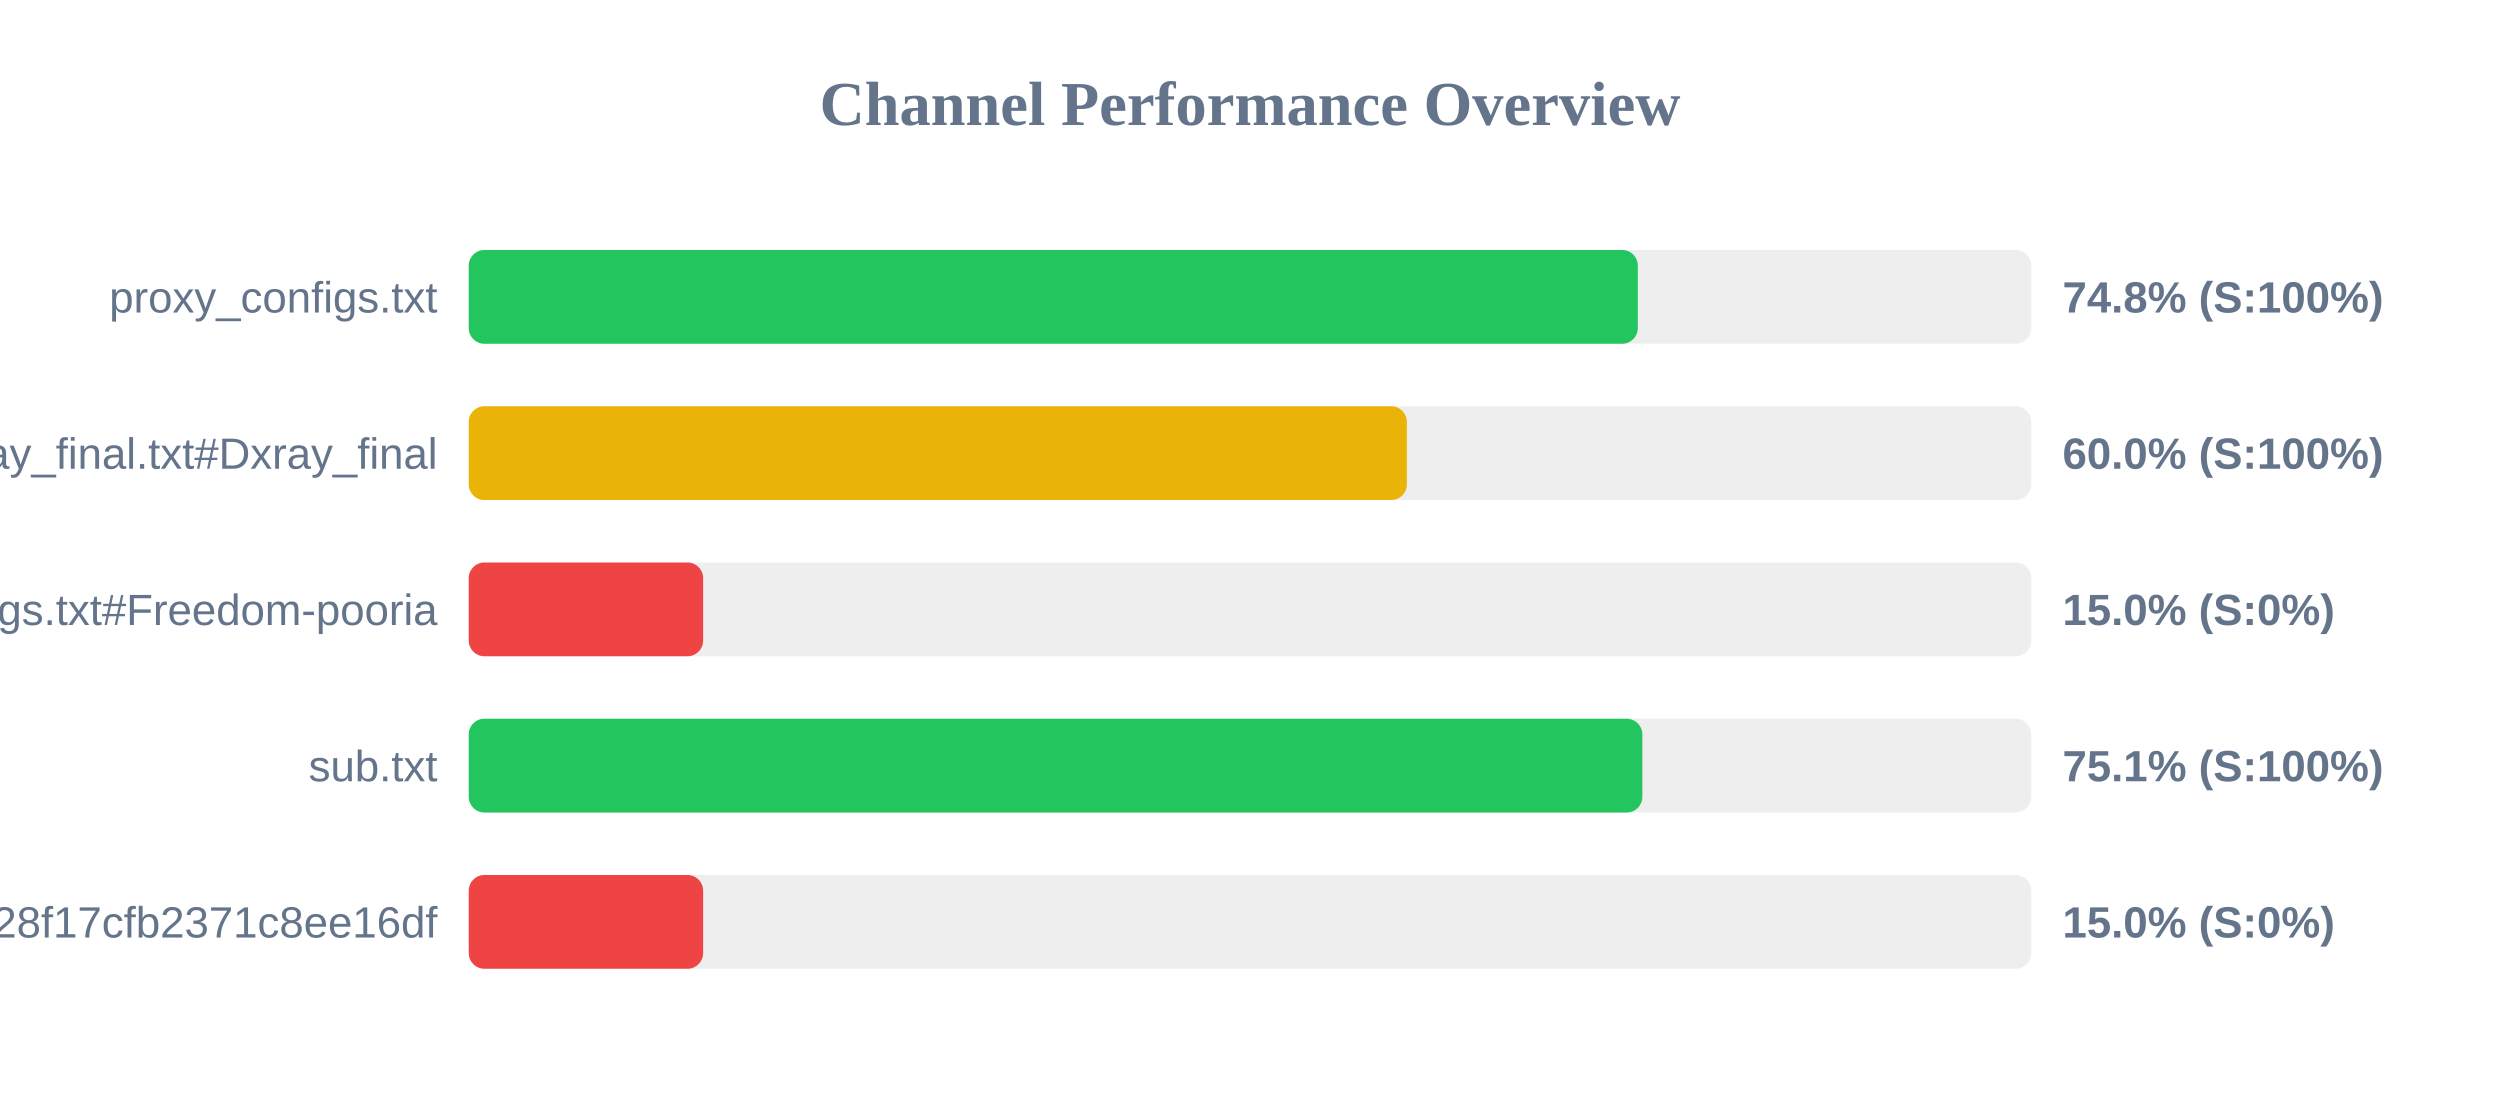
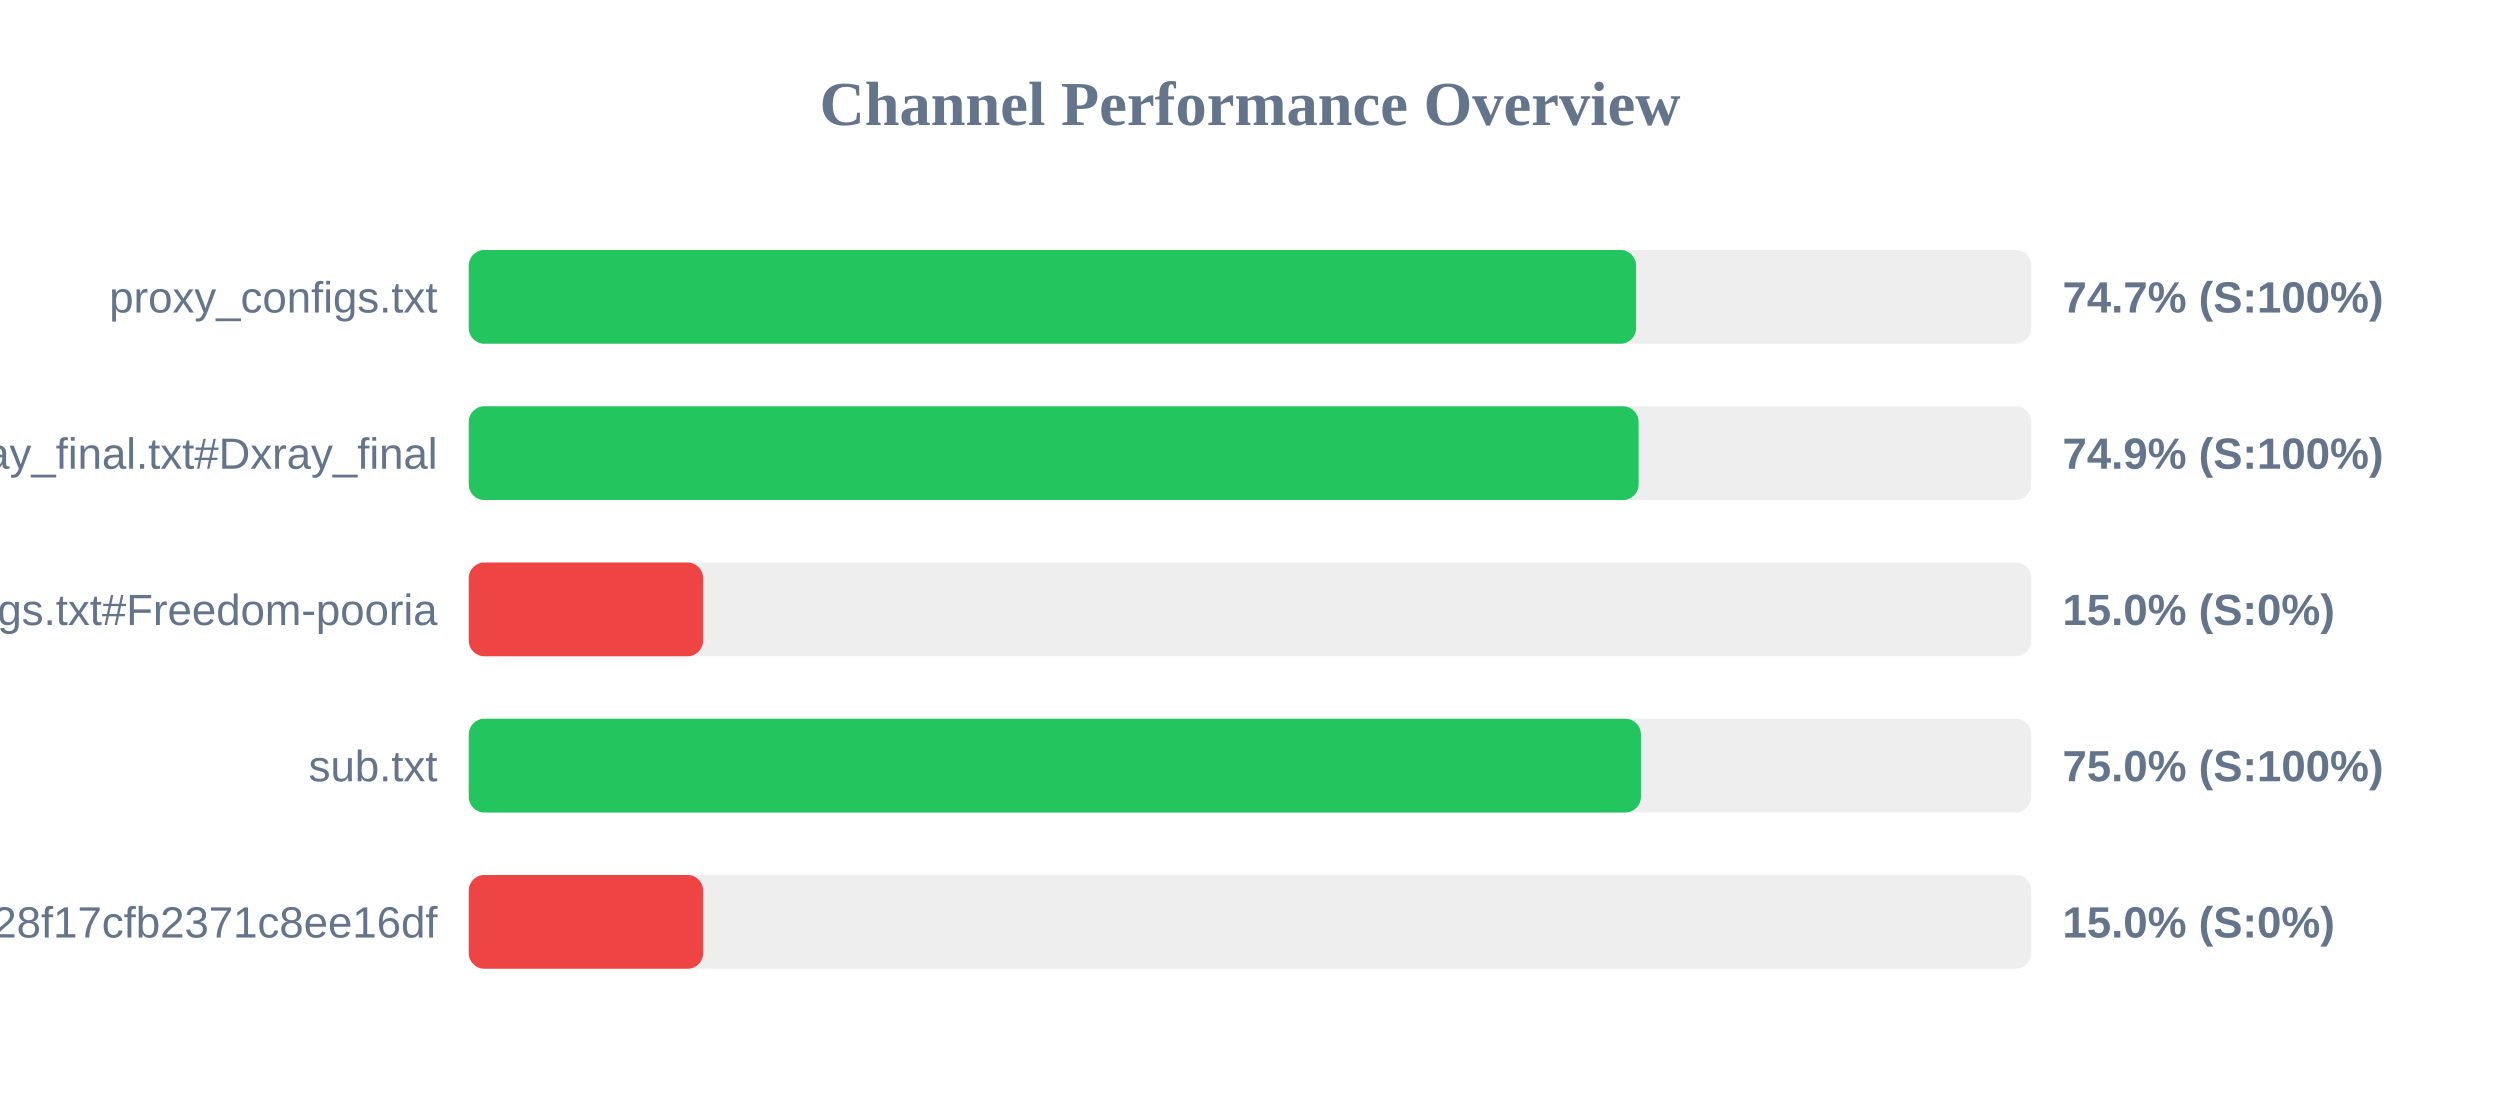
<svg xmlns="http://www.w3.org/2000/svg" width="800" height="350" version="1.1">
  <style>
        .row { font: 14px Arial; fill: #64748b; }
        .score { font: bold 14px Arial; fill: #64748b; }
    </style>
  <text x="400" y="40" text-anchor="middle" font-size="20px" font-weight="bold" fill="#64748b">Channel Performance Overview</text>
  <rect x="150" y="80" width="500" height="30" fill="#eee" rx="5" />
-   <rect x="150" y="80" width="374.1" height="30" fill="#22c55e" rx="5" />
+   <rect x="150" y="80" width="373.55" height="30" fill="#22c55e" rx="5" />
  <text x="140" y="100" text-anchor="end" class="row">proxy_configs.txt</text>
-   <text x="660" y="100" text-anchor="start" class="score">74.8% (S:100%)</text>
+   <text x="660" y="100" text-anchor="start" class="score">74.7% (S:100%)</text>
  <rect x="150" y="130" width="500" height="30" fill="#eee" rx="5" />
-   <rect x="150" y="130" width="300.2" height="30" fill="#eab308" rx="5" />
+   <rect x="150" y="130" width="374.35" height="30" fill="#22c55e" rx="5" />
  <text x="140" y="150" text-anchor="end" class="row">xray_final.txt#Dxray_final</text>
-   <text x="660" y="150" text-anchor="start" class="score">60.0% (S:100%)</text>
+   <text x="660" y="150" text-anchor="start" class="score">74.9% (S:100%)</text>
  <rect x="150" y="180" width="500" height="30" fill="#eee" rx="5" />
  <rect x="150" y="180" width="75.0" height="30" fill="#ef4444" rx="5" />
  <text x="140" y="200" text-anchor="end" class="row">v2ray_configs.txt#Freedom-pooria</text>
  <text x="660" y="200" text-anchor="start" class="score">15.0% (S:0%)</text>
  <rect x="150" y="230" width="500" height="30" fill="#eee" rx="5" />
-   <rect x="150" y="230" width="375.55" height="30" fill="#22c55e" rx="5" />
+   <rect x="150" y="230" width="375.1" height="30" fill="#22c55e" rx="5" />
  <text x="140" y="250" text-anchor="end" class="row">sub.txt</text>
-   <text x="660" y="250" text-anchor="start" class="score">75.1% (S:100%)</text>
+   <text x="660" y="250" text-anchor="start" class="score">75.0% (S:100%)</text>
  <rect x="150" y="280" width="500" height="30" fill="#eee" rx="5" />
  <rect x="150" y="280" width="75.0" height="30" fill="#ef4444" rx="5" />
  <text x="140" y="300" text-anchor="end" class="row">?token=fedfed7b41b828f17cfb2371c8ee16df</text>
  <text x="660" y="300" text-anchor="start" class="score">15.0% (S:0%)</text>
</svg>
